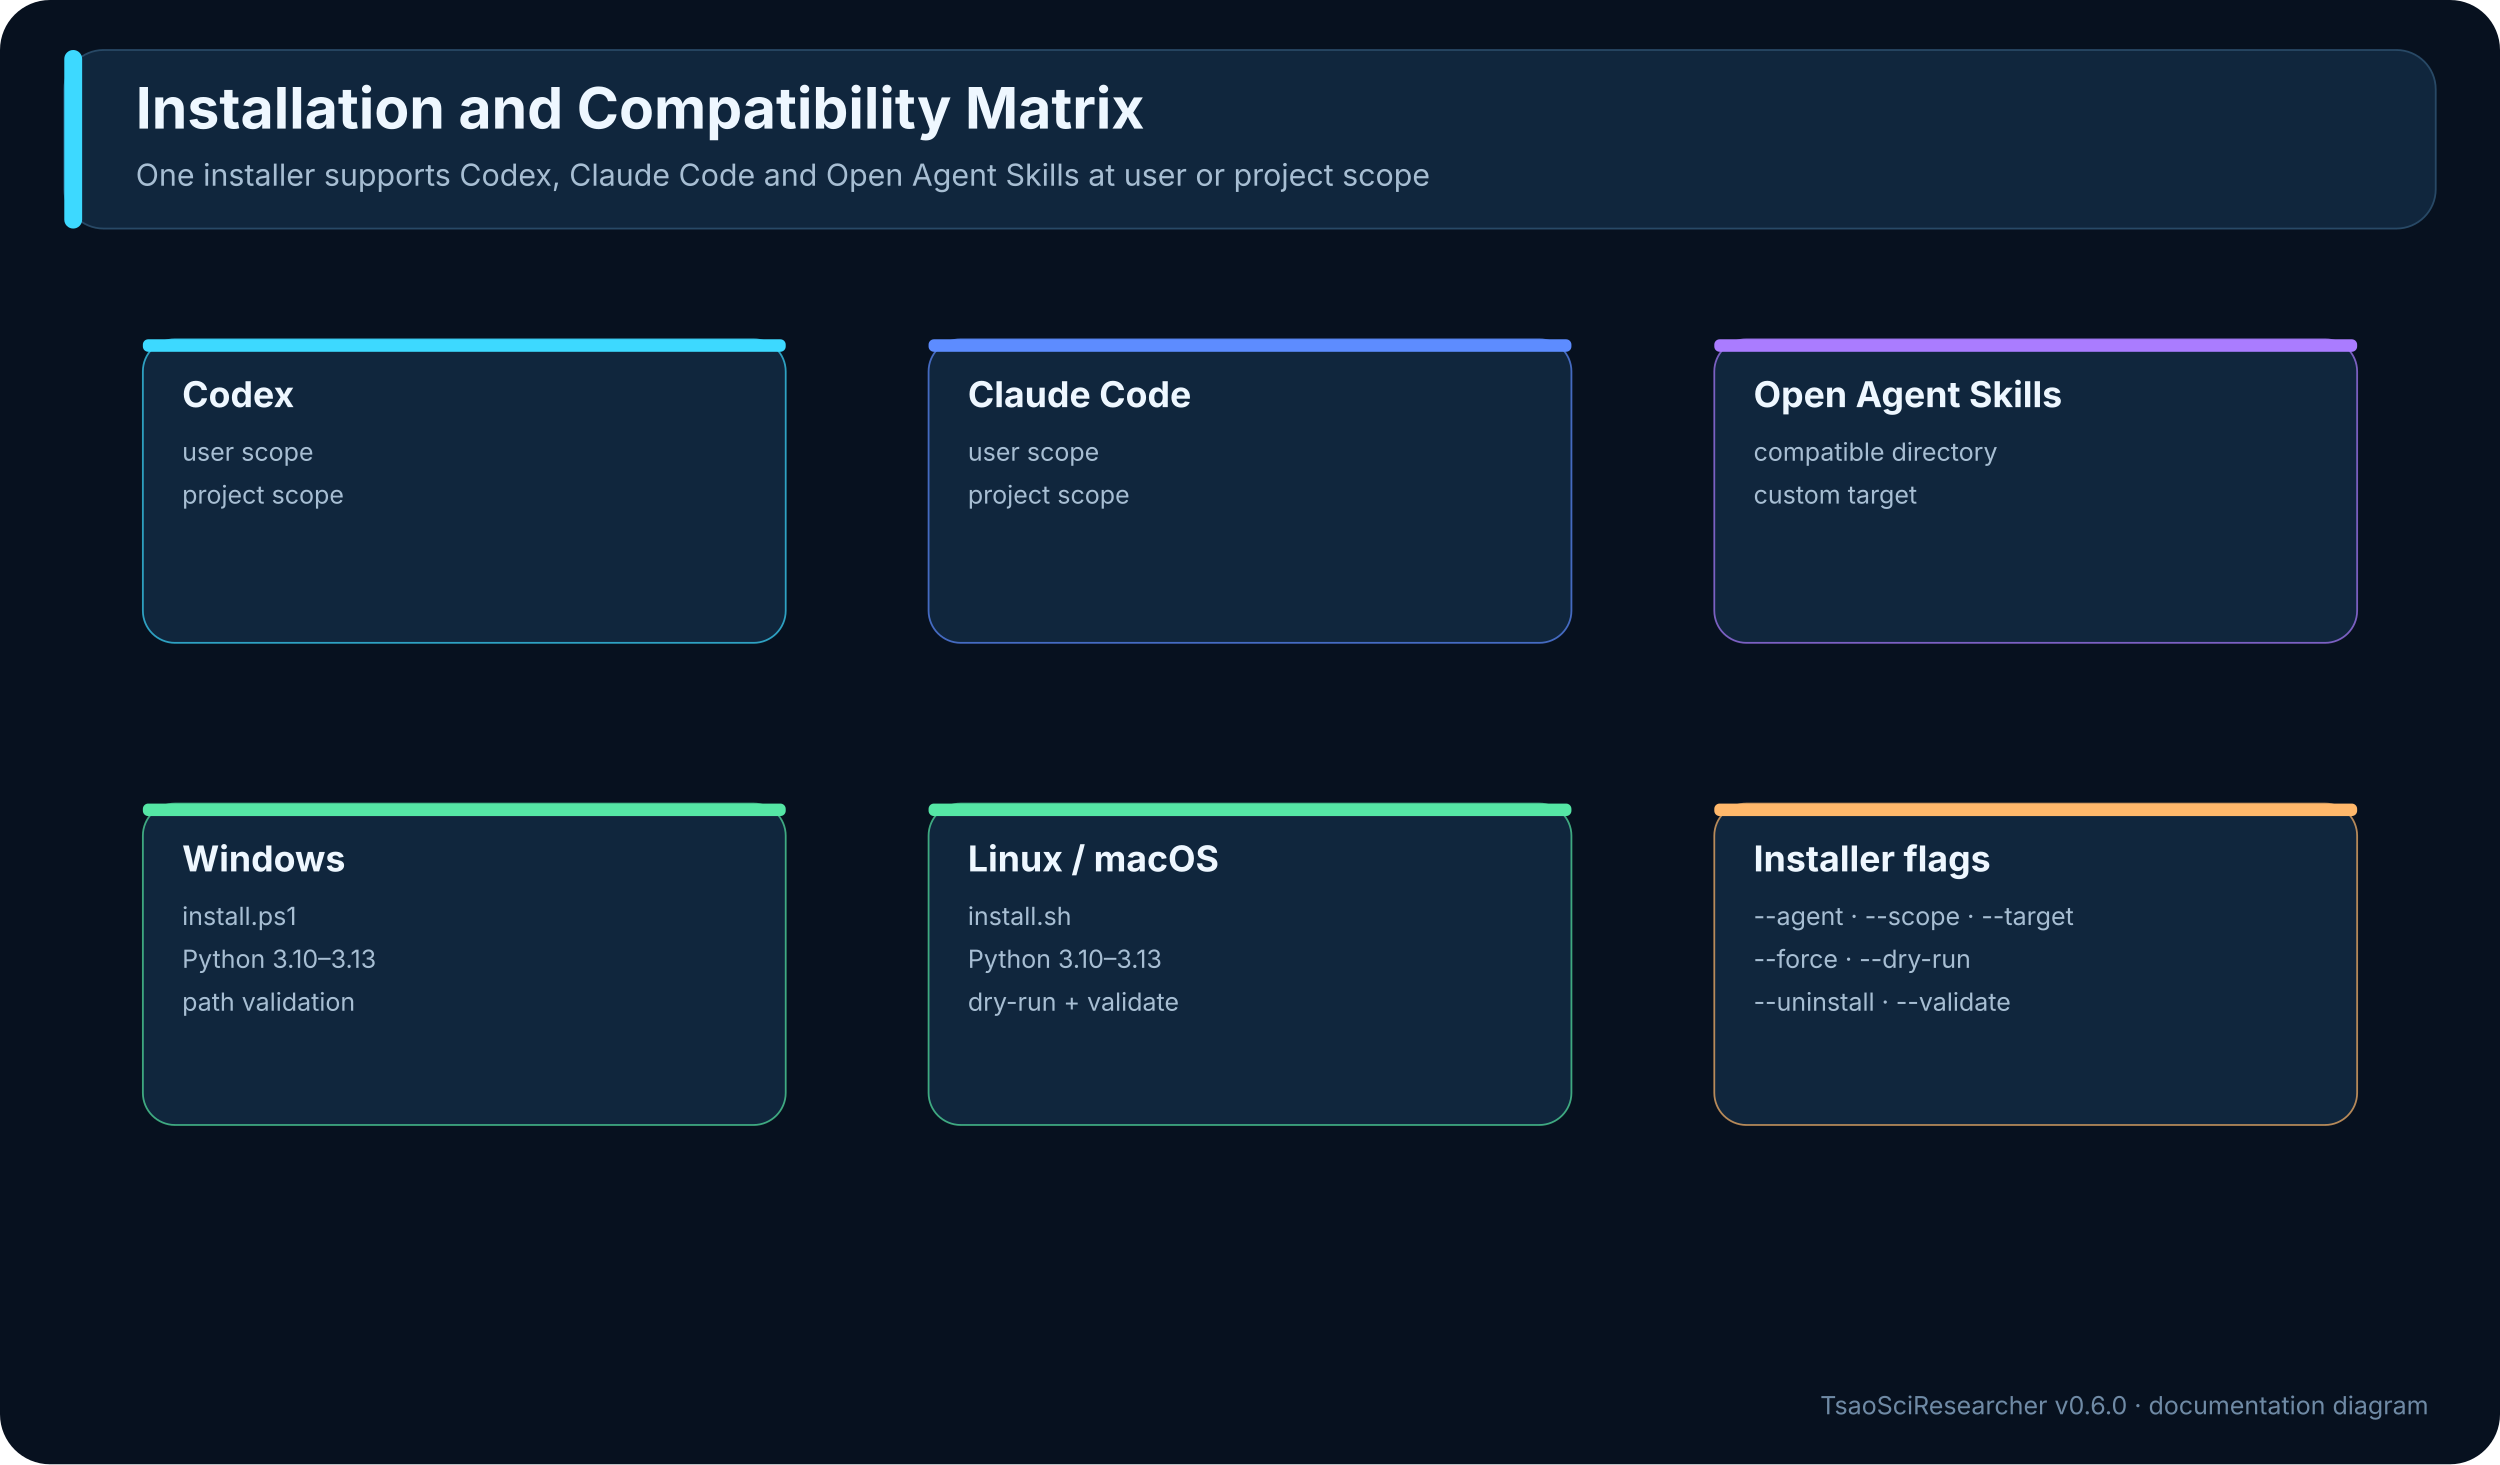
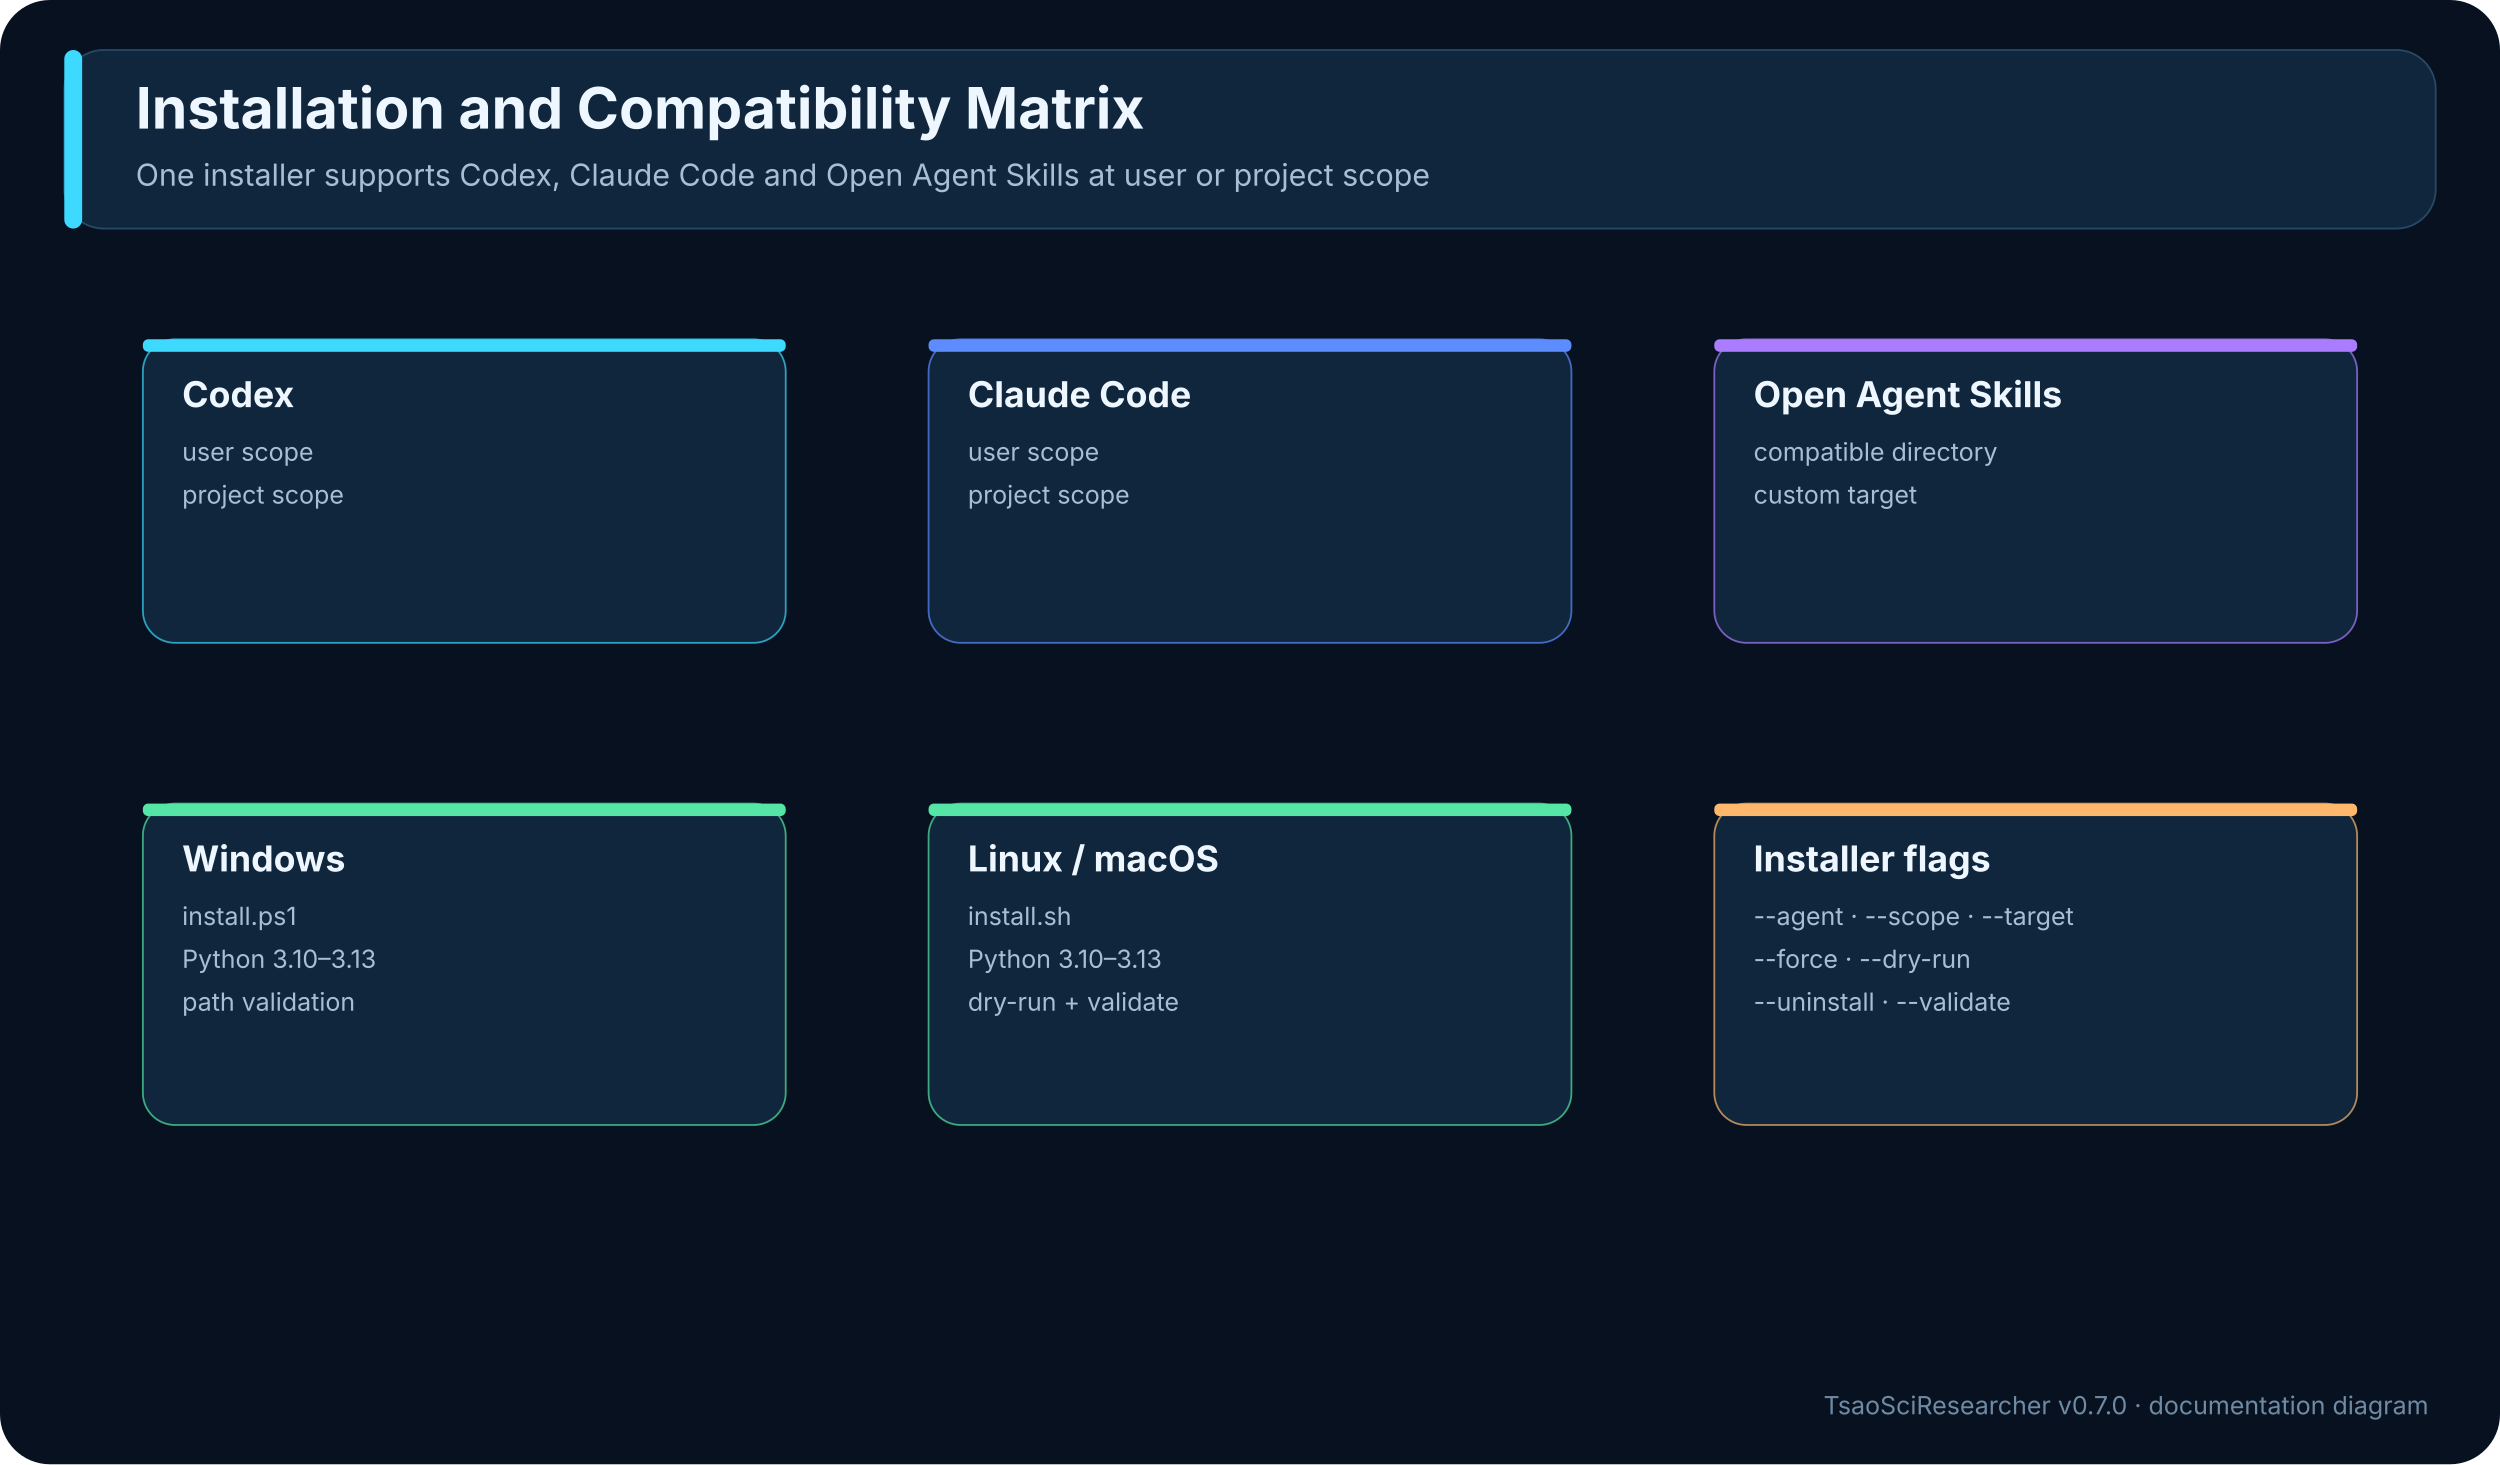
<svg xmlns="http://www.w3.org/2000/svg" width="1400" height="820" viewBox="0 0 1400 820" role="img" aria-labelledby="title desc">
  <defs>
    <marker id="arrow" viewBox="0 0 10 10" refX="8" refY="5" markerWidth="8" markerHeight="8" orient="auto-start-reverse">
      <path d="M0,0 L10,5 L0,10 z" fill="#3dd9ff" />
    </marker>
  </defs>
  <rect width="1400" height="820" fill="#07111f" rx="28" />
  <rect x="36" y="28" width="1328" height="100" rx="22" fill="#10263d" stroke="#284966" />
  <rect x="36" y="28" width="10" height="100" rx="5" fill="#3dd9ff" />
  <text x="76" y="72" font-family="Inter,Segoe UI,Arial,sans-serif" font-size="32" font-weight="700" fill="#eef7ff">Installation and Compatibility Matrix</text>
  <text x="76" y="104" font-family="Inter,Segoe UI,Arial,sans-serif" font-size="17" fill="#a7bed3">One installer supports Codex, Claude Code and Open Agent Skills at user or project scope</text>
  <rect x="80" y="190" width="360" height="170" rx="18" fill="#10263d" stroke="#3dd9ff" stroke-opacity=".7" />
  <rect x="80" y="190" width="360" height="7" rx="3" fill="#3dd9ff" />
  <text x="102" y="228" font-family="Inter,Segoe UI,Arial,sans-serif" font-size="20" font-weight="700" fill="#eef7ff">Codex</text>
  <text x="102" y="258" font-family="Inter,Segoe UI,Arial,sans-serif" font-size="14" fill="#a7bed3">user scope</text>
  <text x="102" y="282" font-family="Inter,Segoe UI,Arial,sans-serif" font-size="14" fill="#a7bed3">project scope</text>
  <rect x="520" y="190" width="360" height="170" rx="18" fill="#10263d" stroke="#5d8cff" stroke-opacity=".7" />
  <rect x="520" y="190" width="360" height="7" rx="3" fill="#5d8cff" />
  <text x="542" y="228" font-family="Inter,Segoe UI,Arial,sans-serif" font-size="20" font-weight="700" fill="#eef7ff">Claude Code</text>
  <text x="542" y="258" font-family="Inter,Segoe UI,Arial,sans-serif" font-size="14" fill="#a7bed3">user scope</text>
  <text x="542" y="282" font-family="Inter,Segoe UI,Arial,sans-serif" font-size="14" fill="#a7bed3">project scope</text>
  <rect x="960" y="190" width="360" height="170" rx="18" fill="#10263d" stroke="#aa7cff" stroke-opacity=".7" />
  <rect x="960" y="190" width="360" height="7" rx="3" fill="#aa7cff" />
  <text x="982" y="228" font-family="Inter,Segoe UI,Arial,sans-serif" font-size="20" font-weight="700" fill="#eef7ff">Open Agent Skills</text>
  <text x="982" y="258" font-family="Inter,Segoe UI,Arial,sans-serif" font-size="14" fill="#a7bed3">compatible directory</text>
  <text x="982" y="282" font-family="Inter,Segoe UI,Arial,sans-serif" font-size="14" fill="#a7bed3">custom target</text>
  <rect x="80" y="450" width="360" height="180" rx="18" fill="#10263d" stroke="#55e6a5" stroke-opacity=".7" />
  <rect x="80" y="450" width="360" height="7" rx="3" fill="#55e6a5" />
  <text x="102" y="488" font-family="Inter,Segoe UI,Arial,sans-serif" font-size="20" font-weight="700" fill="#eef7ff">Windows</text>
  <text x="102" y="518" font-family="Inter,Segoe UI,Arial,sans-serif" font-size="14" fill="#a7bed3">install.ps1</text>
  <text x="102" y="542" font-family="Inter,Segoe UI,Arial,sans-serif" font-size="14" fill="#a7bed3">Python 3.10–3.13</text>
  <text x="102" y="566" font-family="Inter,Segoe UI,Arial,sans-serif" font-size="14" fill="#a7bed3">path validation</text>
  <rect x="520" y="450" width="360" height="180" rx="18" fill="#10263d" stroke="#55e6a5" stroke-opacity=".7" />
  <rect x="520" y="450" width="360" height="7" rx="3" fill="#55e6a5" />
  <text x="542" y="488" font-family="Inter,Segoe UI,Arial,sans-serif" font-size="20" font-weight="700" fill="#eef7ff">Linux / macOS</text>
  <text x="542" y="518" font-family="Inter,Segoe UI,Arial,sans-serif" font-size="14" fill="#a7bed3">install.sh</text>
  <text x="542" y="542" font-family="Inter,Segoe UI,Arial,sans-serif" font-size="14" fill="#a7bed3">Python 3.10–3.13</text>
  <text x="542" y="566" font-family="Inter,Segoe UI,Arial,sans-serif" font-size="14" fill="#a7bed3">dry-run + validate</text>
  <rect x="960" y="450" width="360" height="180" rx="18" fill="#10263d" stroke="#ffb86b" stroke-opacity=".7" />
  <rect x="960" y="450" width="360" height="7" rx="3" fill="#ffb86b" />
  <text x="982" y="488" font-family="Inter,Segoe UI,Arial,sans-serif" font-size="20" font-weight="700" fill="#eef7ff">Installer flags</text>
  <text x="982" y="518" font-family="Inter,Segoe UI,Arial,sans-serif" font-size="14" fill="#a7bed3">--agent · --scope · --target</text>
  <text x="982" y="542" font-family="Inter,Segoe UI,Arial,sans-serif" font-size="14" fill="#a7bed3">--force · --dry-run</text>
  <text x="982" y="566" font-family="Inter,Segoe UI,Arial,sans-serif" font-size="14" fill="#a7bed3">--uninstall · --validate</text>
-   <text x="1360" y="792" text-anchor="end" font-family="Inter,Segoe UI,Arial,sans-serif" font-size="14" fill="#6f8aa5">TsaoSciResearcher v0.6.0 · documentation diagram</text>
+   <text x="1360" y="792" text-anchor="end" font-family="Inter,Segoe UI,Arial,sans-serif" font-size="14" fill="#6f8aa5">TsaoSciResearcher v0.7.0 · documentation diagram</text>
</svg>
